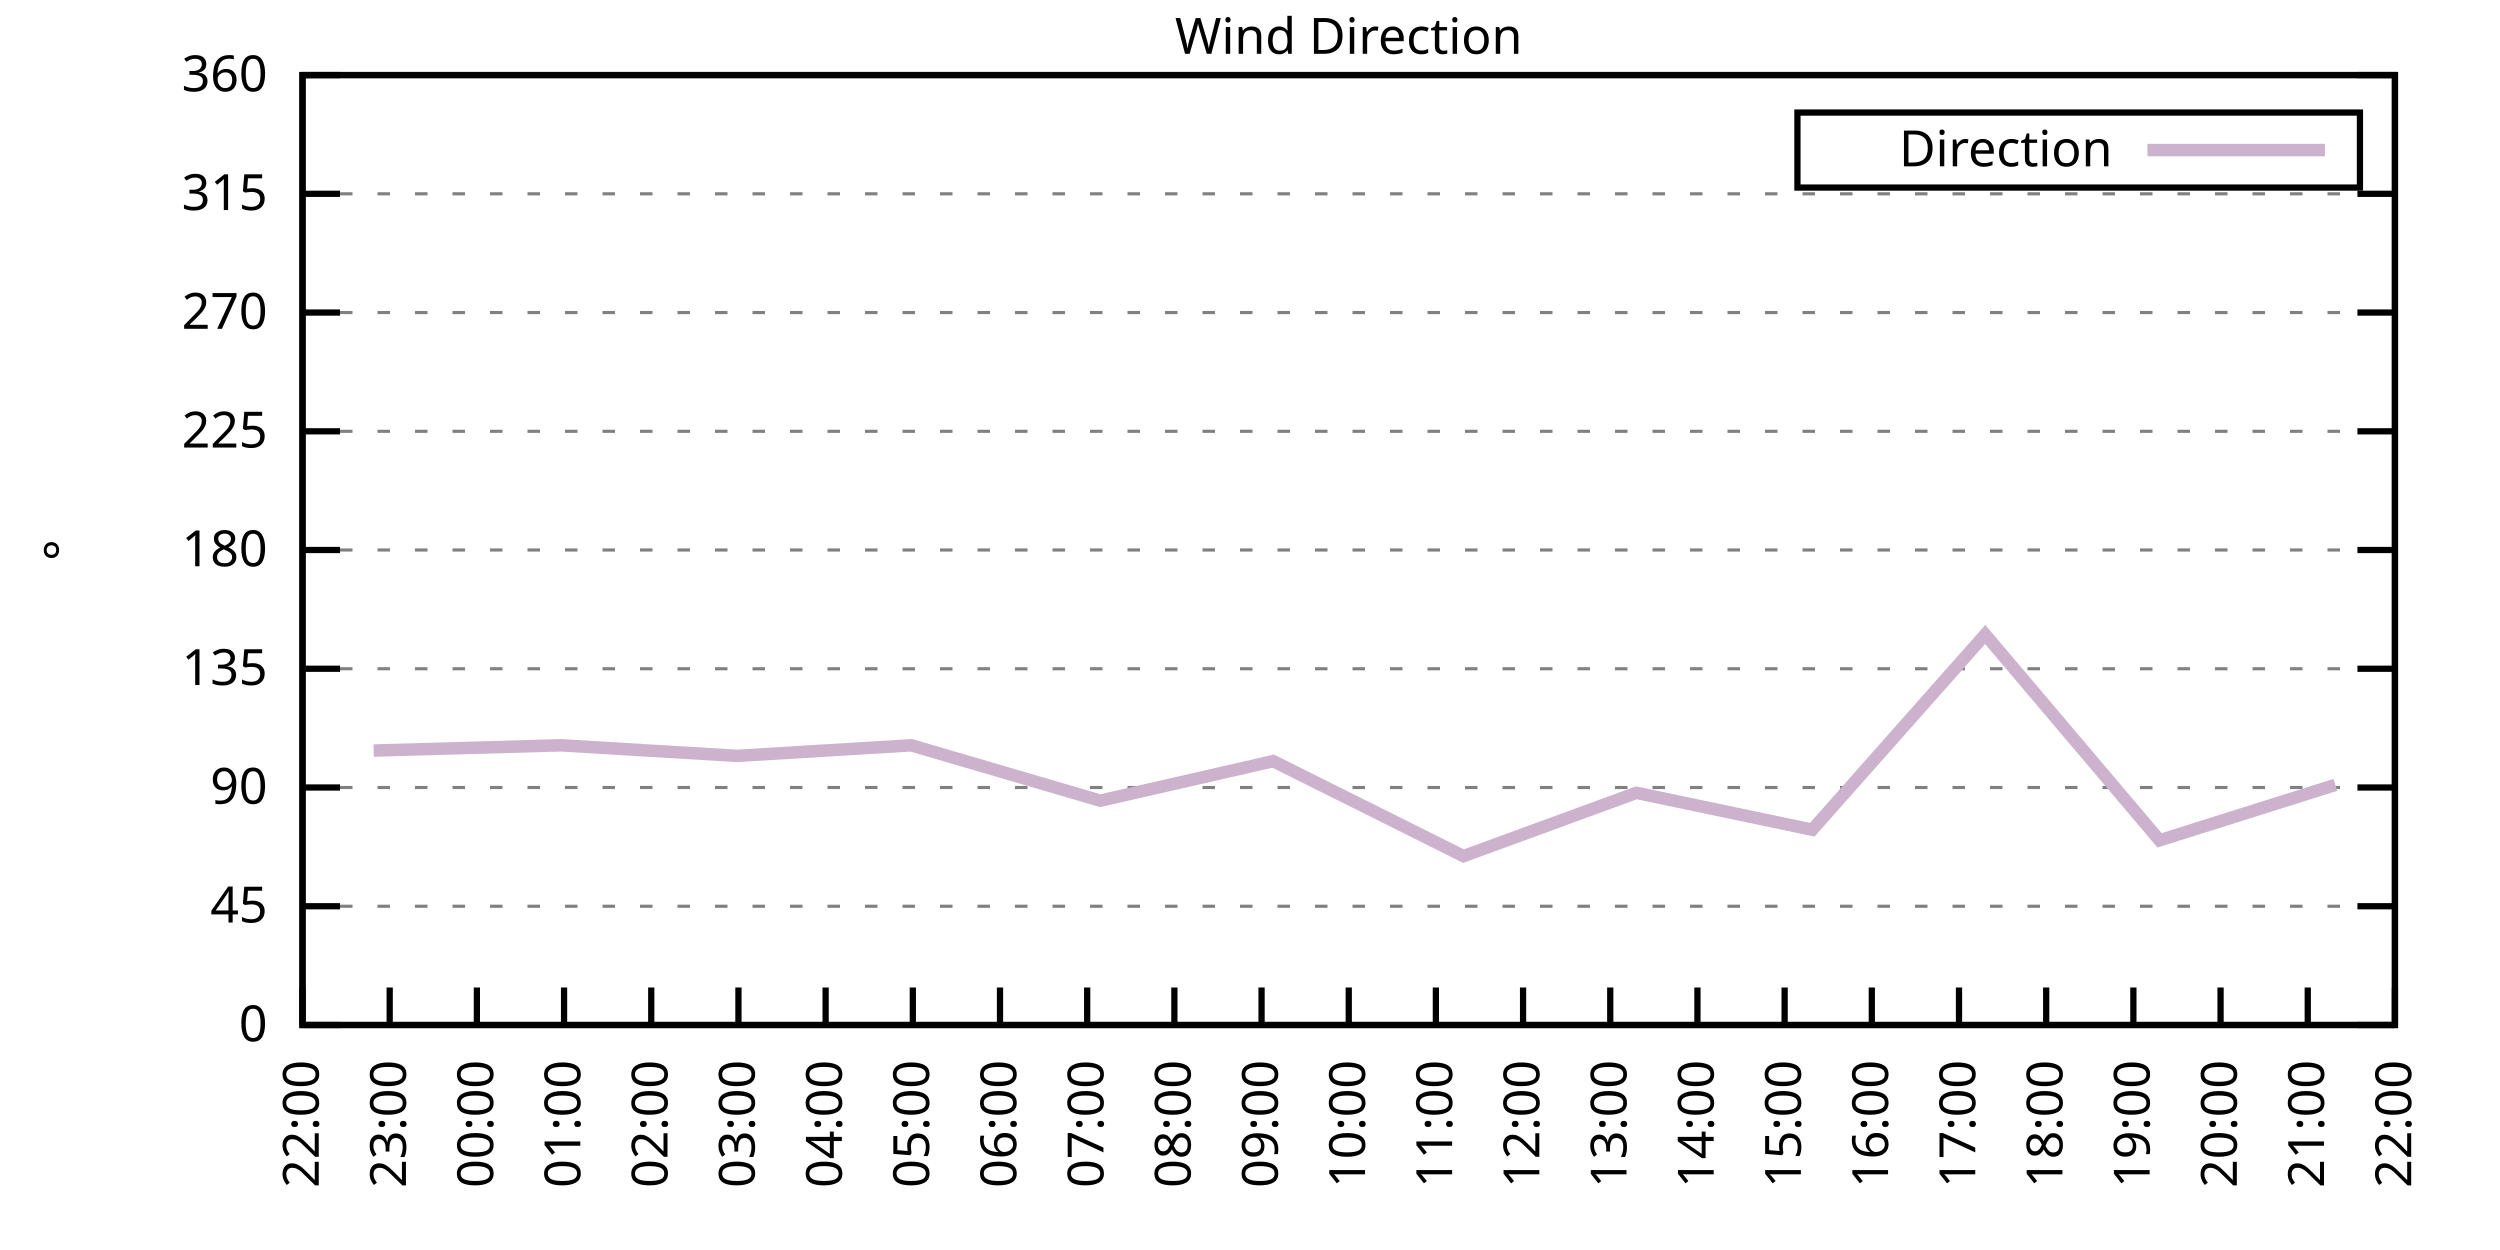
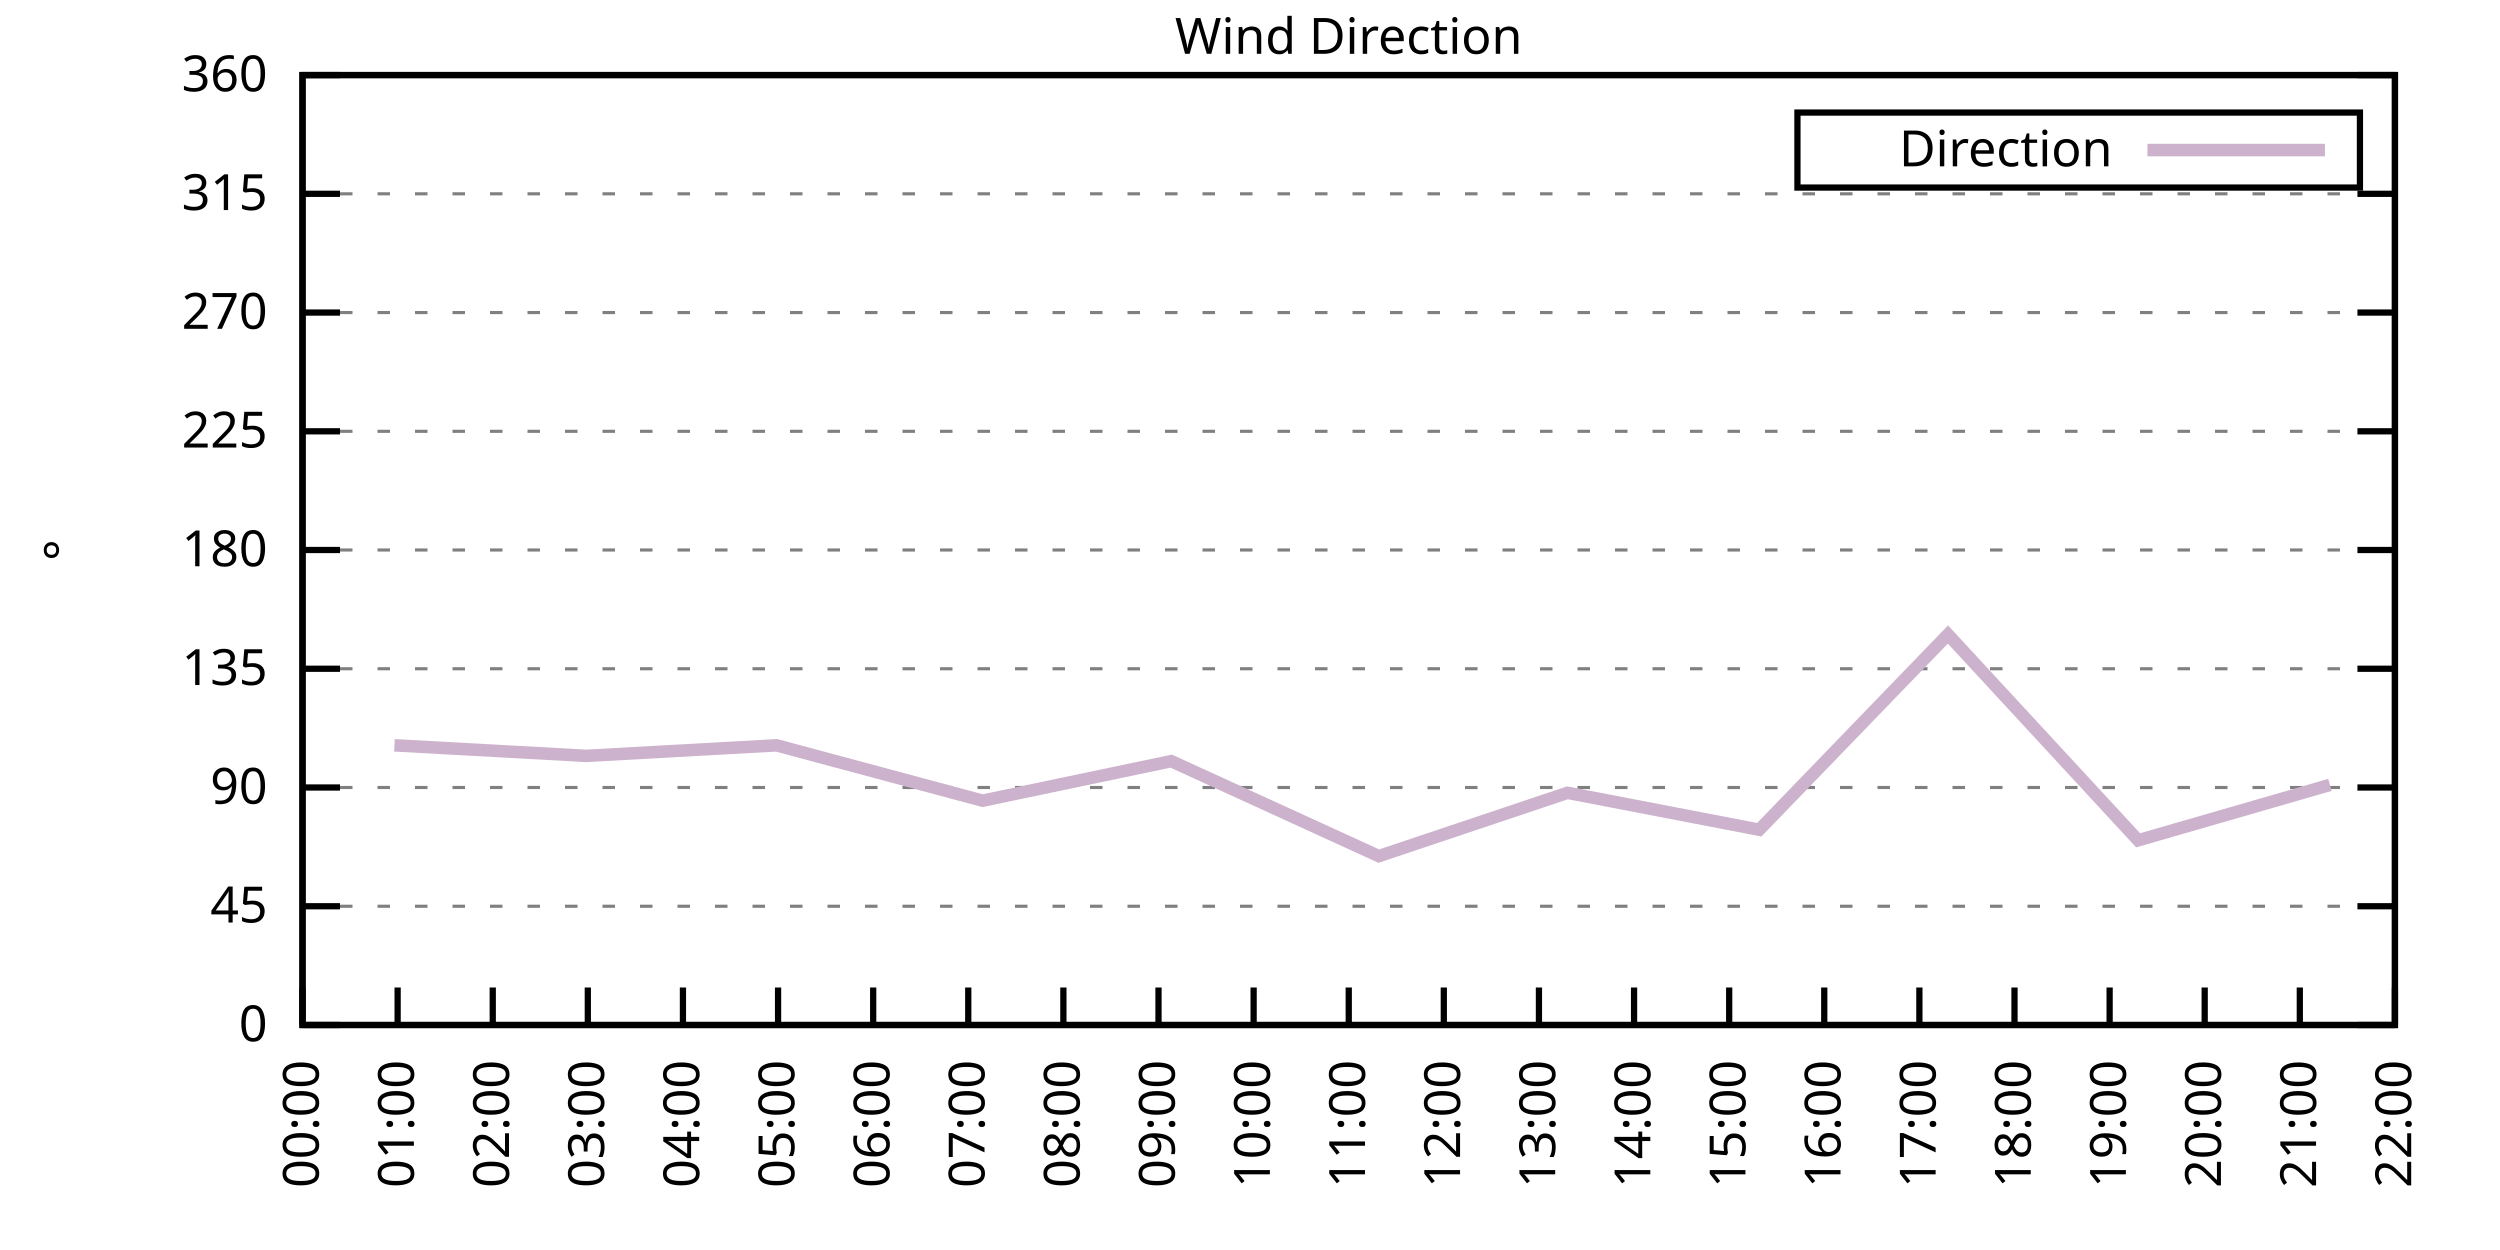
<svg xmlns="http://www.w3.org/2000/svg" xmlns:xlink="http://www.w3.org/1999/xlink" width="400" height="200" viewBox="0 0 400 200">
  <g id="gnuplot_canvas">
    <rect x="0" y="0" width="400" height="200" fill="none" />
    <defs>
      <circle id="gpDot" r="0.5" stroke-width="0.5" stroke="currentColor" />
      <path id="gpPt0" stroke-width="0.333" stroke="currentColor" d="M-1,0 h2 M0,-1 v2" />
      <path id="gpPt1" stroke-width="0.333" stroke="currentColor" d="M-1,-1 L1,1 M1,-1 L-1,1" />
      <path id="gpPt2" stroke-width="0.333" stroke="currentColor" d="M-1,0 L1,0 M0,-1 L0,1 M-1,-1 L1,1 M-1,1 L1,-1" />
      <rect id="gpPt3" stroke-width="0.333" stroke="currentColor" x="-1" y="-1" width="2" height="2" />
      <rect id="gpPt4" stroke-width="0.333" stroke="currentColor" fill="currentColor" x="-1" y="-1" width="2" height="2" />
      <circle id="gpPt5" stroke-width="0.333" stroke="currentColor" cx="0" cy="0" r="1" />
      <use xlink:href="#gpPt5" id="gpPt6" fill="currentColor" stroke="none" />
      <path id="gpPt7" stroke-width="0.333" stroke="currentColor" d="M0,-1.33 L-1.33,0.67 L1.33,0.67 z" />
      <use xlink:href="#gpPt7" id="gpPt8" fill="currentColor" stroke="none" />
      <use xlink:href="#gpPt7" id="gpPt9" stroke="currentColor" transform="rotate(180)" />
      <use xlink:href="#gpPt9" id="gpPt10" fill="currentColor" stroke="none" />
      <use xlink:href="#gpPt3" id="gpPt11" stroke="currentColor" transform="rotate(45)" />
      <use xlink:href="#gpPt11" id="gpPt12" fill="currentColor" stroke="none" />
      <path id="gpPt13" stroke-width="0.333" stroke="currentColor" d="M0,1.330 L1.265,0.411 L0.782,-1.067 L-0.782,-1.076 L-1.265,0.411 z" />
      <use xlink:href="#gpPt13" id="gpPt14" fill="currentColor" stroke="none" />
      <filter id="textbox" filterUnits="objectBoundingBox" x="0" y="0" height="1" width="1">
        <feFlood flood-color="white" flood-opacity="1" result="bgnd" />
        <feComposite in="SourceGraphic" in2="bgnd" operator="atop" />
      </filter>
      <filter id="greybox" filterUnits="objectBoundingBox" x="0" y="0" height="1" width="1">
        <feFlood flood-color="lightgrey" flood-opacity="1" result="grey" />
        <feComposite in="SourceGraphic" in2="grey" operator="atop" />
      </filter>
    </defs>
    <g fill="none" color="white" stroke="currentColor" stroke-width="1.00" stroke-linecap="butt" stroke-linejoin="miter">
</g>
    <g fill="none" color="black" stroke="currentColor" stroke-width="1.00" stroke-linecap="butt" stroke-linejoin="miter">
      <g stroke="none" shape-rendering="crispEdges">
        <polygon fill="rgb(255, 255, 255)" points="48.40,164.00 383.18,164.00 383.18,12.02 48.40,12.02 " />
      </g>
    </g>
    <g fill="none" color="black" stroke="currentColor" stroke-width="1.00" stroke-linecap="butt" stroke-linejoin="miter">
</g>
    <g fill="none" color="black" stroke="black" stroke-width="0.50" stroke-linecap="butt" stroke-linejoin="miter">
</g>
    <g fill="none" color="gray" stroke="currentColor" stroke-width="0.50" stroke-linecap="butt" stroke-linejoin="miter">
      <path stroke="gray" stroke-dasharray="2,4" class="gridline" d="M48.40,164.00 L383.19,164.00  " />
    </g>
    <g fill="none" color="gray" stroke="gray" stroke-width="1.00" stroke-linecap="butt" stroke-linejoin="miter">
</g>
    <g fill="none" color="black" stroke="currentColor" stroke-width="1.00" stroke-linecap="butt" stroke-linejoin="miter">
      <path stroke="black" d="M48.40,164.00 L54.40,164.00 M383.19,164.00 L377.19,164.00  " />
      <g transform="translate(42.80,166.60)" stroke="none" fill="black" font-family="Sans" font-size="8.00" text-anchor="end">
        <text>
          <tspan font-family="Sans"> 0</tspan>
        </text>
      </g>
    </g>
    <g fill="none" color="black" stroke="currentColor" stroke-width="1.00" stroke-linecap="butt" stroke-linejoin="miter">
</g>
    <g fill="none" color="black" stroke="black" stroke-width="0.50" stroke-linecap="butt" stroke-linejoin="miter">
</g>
    <g fill="none" color="gray" stroke="currentColor" stroke-width="0.50" stroke-linecap="butt" stroke-linejoin="miter">
      <path stroke="gray" stroke-dasharray="2,4" class="gridline" d="M48.40,145.00 L383.19,145.00  " />
    </g>
    <g fill="none" color="gray" stroke="gray" stroke-width="1.00" stroke-linecap="butt" stroke-linejoin="miter">
</g>
    <g fill="none" color="black" stroke="currentColor" stroke-width="1.00" stroke-linecap="butt" stroke-linejoin="miter">
      <path stroke="black" d="M48.40,145.00 L54.40,145.00 M383.19,145.00 L377.19,145.00  " />
      <g transform="translate(42.80,147.60)" stroke="none" fill="black" font-family="Sans" font-size="8.00" text-anchor="end">
        <text>
          <tspan font-family="Sans"> 45</tspan>
        </text>
      </g>
    </g>
    <g fill="none" color="black" stroke="currentColor" stroke-width="1.00" stroke-linecap="butt" stroke-linejoin="miter">
</g>
    <g fill="none" color="black" stroke="black" stroke-width="0.50" stroke-linecap="butt" stroke-linejoin="miter">
</g>
    <g fill="none" color="gray" stroke="currentColor" stroke-width="0.50" stroke-linecap="butt" stroke-linejoin="miter">
      <path stroke="gray" stroke-dasharray="2,4" class="gridline" d="M48.40,126.00 L383.19,126.00  " />
    </g>
    <g fill="none" color="gray" stroke="gray" stroke-width="1.00" stroke-linecap="butt" stroke-linejoin="miter">
</g>
    <g fill="none" color="black" stroke="currentColor" stroke-width="1.00" stroke-linecap="butt" stroke-linejoin="miter">
      <path stroke="black" d="M48.40,126.00 L54.40,126.00 M383.19,126.00 L377.19,126.00  " />
      <g transform="translate(42.80,128.60)" stroke="none" fill="black" font-family="Sans" font-size="8.00" text-anchor="end">
        <text>
          <tspan font-family="Sans"> 90</tspan>
        </text>
      </g>
    </g>
    <g fill="none" color="black" stroke="currentColor" stroke-width="1.00" stroke-linecap="butt" stroke-linejoin="miter">
</g>
    <g fill="none" color="black" stroke="black" stroke-width="0.50" stroke-linecap="butt" stroke-linejoin="miter">
</g>
    <g fill="none" color="gray" stroke="currentColor" stroke-width="0.50" stroke-linecap="butt" stroke-linejoin="miter">
      <path stroke="gray" stroke-dasharray="2,4" class="gridline" d="M48.40,107.00 L383.19,107.00  " />
    </g>
    <g fill="none" color="gray" stroke="gray" stroke-width="1.00" stroke-linecap="butt" stroke-linejoin="miter">
</g>
    <g fill="none" color="black" stroke="currentColor" stroke-width="1.00" stroke-linecap="butt" stroke-linejoin="miter">
      <path stroke="black" d="M48.40,107.00 L54.40,107.00 M383.19,107.00 L377.19,107.00  " />
      <g transform="translate(42.80,109.60)" stroke="none" fill="black" font-family="Sans" font-size="8.00" text-anchor="end">
        <text>
          <tspan font-family="Sans"> 135</tspan>
        </text>
      </g>
    </g>
    <g fill="none" color="black" stroke="currentColor" stroke-width="1.00" stroke-linecap="butt" stroke-linejoin="miter">
</g>
    <g fill="none" color="black" stroke="black" stroke-width="0.50" stroke-linecap="butt" stroke-linejoin="miter">
</g>
    <g fill="none" color="gray" stroke="currentColor" stroke-width="0.50" stroke-linecap="butt" stroke-linejoin="miter">
      <path stroke="gray" stroke-dasharray="2,4" class="gridline" d="M48.40,88.00 L383.19,88.00  " />
    </g>
    <g fill="none" color="gray" stroke="gray" stroke-width="1.00" stroke-linecap="butt" stroke-linejoin="miter">
</g>
    <g fill="none" color="black" stroke="currentColor" stroke-width="1.00" stroke-linecap="butt" stroke-linejoin="miter">
      <path stroke="black" d="M48.40,88.00 L54.40,88.00 M383.19,88.00 L377.19,88.00  " />
      <g transform="translate(42.80,90.60)" stroke="none" fill="black" font-family="Sans" font-size="8.00" text-anchor="end">
        <text>
          <tspan font-family="Sans"> 180</tspan>
        </text>
      </g>
    </g>
    <g fill="none" color="black" stroke="currentColor" stroke-width="1.00" stroke-linecap="butt" stroke-linejoin="miter">
</g>
    <g fill="none" color="black" stroke="black" stroke-width="0.50" stroke-linecap="butt" stroke-linejoin="miter">
</g>
    <g fill="none" color="gray" stroke="currentColor" stroke-width="0.50" stroke-linecap="butt" stroke-linejoin="miter">
      <path stroke="gray" stroke-dasharray="2,4" class="gridline" d="M48.40,69.01 L383.19,69.01  " />
    </g>
    <g fill="none" color="gray" stroke="gray" stroke-width="1.00" stroke-linecap="butt" stroke-linejoin="miter">
</g>
    <g fill="none" color="black" stroke="currentColor" stroke-width="1.00" stroke-linecap="butt" stroke-linejoin="miter">
      <path stroke="black" d="M48.40,69.01 L54.40,69.01 M383.19,69.01 L377.19,69.01  " />
      <g transform="translate(42.80,71.61)" stroke="none" fill="black" font-family="Sans" font-size="8.00" text-anchor="end">
        <text>
          <tspan font-family="Sans"> 225</tspan>
        </text>
      </g>
    </g>
    <g fill="none" color="black" stroke="currentColor" stroke-width="1.00" stroke-linecap="butt" stroke-linejoin="miter">
</g>
    <g fill="none" color="black" stroke="black" stroke-width="0.50" stroke-linecap="butt" stroke-linejoin="miter">
</g>
    <g fill="none" color="gray" stroke="currentColor" stroke-width="0.50" stroke-linecap="butt" stroke-linejoin="miter">
      <path stroke="gray" stroke-dasharray="2,4" class="gridline" d="M48.40,50.01 L383.19,50.01  " />
    </g>
    <g fill="none" color="gray" stroke="gray" stroke-width="1.00" stroke-linecap="butt" stroke-linejoin="miter">
</g>
    <g fill="none" color="black" stroke="currentColor" stroke-width="1.00" stroke-linecap="butt" stroke-linejoin="miter">
      <path stroke="black" d="M48.40,50.01 L54.40,50.01 M383.19,50.01 L377.19,50.01  " />
      <g transform="translate(42.80,52.61)" stroke="none" fill="black" font-family="Sans" font-size="8.00" text-anchor="end">
        <text>
          <tspan font-family="Sans"> 270</tspan>
        </text>
      </g>
    </g>
    <g fill="none" color="black" stroke="currentColor" stroke-width="1.00" stroke-linecap="butt" stroke-linejoin="miter">
</g>
    <g fill="none" color="black" stroke="black" stroke-width="0.50" stroke-linecap="butt" stroke-linejoin="miter">
</g>
    <g fill="none" color="gray" stroke="currentColor" stroke-width="0.50" stroke-linecap="butt" stroke-linejoin="miter">
      <path stroke="gray" stroke-dasharray="2,4" class="gridline" d="M48.40,31.01 L383.19,31.01  " />
    </g>
    <g fill="none" color="gray" stroke="gray" stroke-width="1.00" stroke-linecap="butt" stroke-linejoin="miter">
</g>
    <g fill="none" color="black" stroke="currentColor" stroke-width="1.00" stroke-linecap="butt" stroke-linejoin="miter">
      <path stroke="black" d="M48.40,31.01 L54.40,31.01 M383.19,31.01 L377.19,31.01  " />
      <g transform="translate(42.80,33.61)" stroke="none" fill="black" font-family="Sans" font-size="8.00" text-anchor="end">
        <text>
          <tspan font-family="Sans"> 315</tspan>
        </text>
      </g>
    </g>
    <g fill="none" color="black" stroke="currentColor" stroke-width="1.00" stroke-linecap="butt" stroke-linejoin="miter">
</g>
    <g fill="none" color="black" stroke="black" stroke-width="0.50" stroke-linecap="butt" stroke-linejoin="miter">
</g>
    <g fill="none" color="gray" stroke="currentColor" stroke-width="0.50" stroke-linecap="butt" stroke-linejoin="miter">
      <path stroke="gray" stroke-dasharray="2,4" class="gridline" d="M48.40,12.01 L383.19,12.01  " />
    </g>
    <g fill="none" color="gray" stroke="gray" stroke-width="1.00" stroke-linecap="butt" stroke-linejoin="miter">
</g>
    <g fill="none" color="black" stroke="currentColor" stroke-width="1.00" stroke-linecap="butt" stroke-linejoin="miter">
      <path stroke="black" d="M48.40,12.01 L54.40,12.01 M383.19,12.01 L377.19,12.01  " />
      <g transform="translate(42.80,14.61)" stroke="none" fill="black" font-family="Sans" font-size="8.00" text-anchor="end">
        <text>
          <tspan font-family="Sans"> 360</tspan>
        </text>
      </g>
    </g>
    <g fill="none" color="black" stroke="currentColor" stroke-width="1.00" stroke-linecap="butt" stroke-linejoin="miter">
      <path stroke="black" d="M48.40,164.00 L48.40,158.00  " />
      <g transform="translate(51.00,169.60) rotate(270.00)" stroke="none" fill="black" font-family="Sans" font-size="8.00" text-anchor="end">
        <text>
-           <tspan font-family="Sans">22:00</tspan>
-         </text>
-       </g>
-     </g>
-     <g fill="none" color="black" stroke="currentColor" stroke-width="1.00" stroke-linecap="butt" stroke-linejoin="miter">
-       <path stroke="black" d="M62.35,164.00 L62.35,158.00  " />
-       <g transform="translate(64.95,169.60) rotate(270.00)" stroke="none" fill="black" font-family="Sans" font-size="8.00" text-anchor="end">
-         <text>
-           <tspan font-family="Sans">23:00</tspan>
-         </text>
-       </g>
-     </g>
-     <g fill="none" color="black" stroke="currentColor" stroke-width="1.00" stroke-linecap="butt" stroke-linejoin="miter">
-       <path stroke="black" d="M76.30,164.00 L76.30,158.00  " />
-       <g transform="translate(78.90,169.60) rotate(270.00)" stroke="none" fill="black" font-family="Sans" font-size="8.00" text-anchor="end">
-         <text>
          <tspan font-family="Sans">00:00</tspan>
        </text>
      </g>
    </g>
    <g fill="none" color="black" stroke="currentColor" stroke-width="1.00" stroke-linecap="butt" stroke-linejoin="miter">
-       <path stroke="black" d="M90.25,164.00 L90.25,158.00  " />
-       <g transform="translate(92.85,169.60) rotate(270.00)" stroke="none" fill="black" font-family="Sans" font-size="8.00" text-anchor="end">
+       <path stroke="black" d="M63.62,164.00 L63.62,158.00  " />
+       <g transform="translate(66.22,169.60) rotate(270.00)" stroke="none" fill="black" font-family="Sans" font-size="8.00" text-anchor="end">
        <text>
          <tspan font-family="Sans">01:00</tspan>
        </text>
      </g>
    </g>
    <g fill="none" color="black" stroke="currentColor" stroke-width="1.00" stroke-linecap="butt" stroke-linejoin="miter">
-       <path stroke="black" d="M104.20,164.00 L104.20,158.00  " />
-       <g transform="translate(106.80,169.60) rotate(270.00)" stroke="none" fill="black" font-family="Sans" font-size="8.00" text-anchor="end">
+       <path stroke="black" d="M78.84,164.00 L78.84,158.00  " />
+       <g transform="translate(81.44,169.60) rotate(270.00)" stroke="none" fill="black" font-family="Sans" font-size="8.00" text-anchor="end">
        <text>
          <tspan font-family="Sans">02:00</tspan>
        </text>
      </g>
    </g>
    <g fill="none" color="black" stroke="currentColor" stroke-width="1.00" stroke-linecap="butt" stroke-linejoin="miter">
-       <path stroke="black" d="M118.15,164.00 L118.15,158.00  " />
-       <g transform="translate(120.75,169.60) rotate(270.00)" stroke="none" fill="black" font-family="Sans" font-size="8.00" text-anchor="end">
+       <path stroke="black" d="M94.05,164.00 L94.05,158.00  " />
+       <g transform="translate(96.65,169.60) rotate(270.00)" stroke="none" fill="black" font-family="Sans" font-size="8.00" text-anchor="end">
        <text>
          <tspan font-family="Sans">03:00</tspan>
        </text>
      </g>
    </g>
    <g fill="none" color="black" stroke="currentColor" stroke-width="1.00" stroke-linecap="butt" stroke-linejoin="miter">
-       <path stroke="black" d="M132.10,164.00 L132.10,158.00  " />
-       <g transform="translate(134.70,169.60) rotate(270.00)" stroke="none" fill="black" font-family="Sans" font-size="8.00" text-anchor="end">
+       <path stroke="black" d="M109.27,164.00 L109.27,158.00  " />
+       <g transform="translate(111.87,169.60) rotate(270.00)" stroke="none" fill="black" font-family="Sans" font-size="8.00" text-anchor="end">
        <text>
          <tspan font-family="Sans">04:00</tspan>
        </text>
      </g>
    </g>
    <g fill="none" color="black" stroke="currentColor" stroke-width="1.00" stroke-linecap="butt" stroke-linejoin="miter">
-       <path stroke="black" d="M146.05,164.00 L146.05,158.00  " />
-       <g transform="translate(148.65,169.60) rotate(270.00)" stroke="none" fill="black" font-family="Sans" font-size="8.00" text-anchor="end">
+       <path stroke="black" d="M124.49,164.00 L124.49,158.00  " />
+       <g transform="translate(127.09,169.60) rotate(270.00)" stroke="none" fill="black" font-family="Sans" font-size="8.00" text-anchor="end">
        <text>
          <tspan font-family="Sans">05:00</tspan>
        </text>
      </g>
    </g>
    <g fill="none" color="black" stroke="currentColor" stroke-width="1.00" stroke-linecap="butt" stroke-linejoin="miter">
-       <path stroke="black" d="M160.00,164.00 L160.00,158.00  " />
-       <g transform="translate(162.60,169.60) rotate(270.00)" stroke="none" fill="black" font-family="Sans" font-size="8.00" text-anchor="end">
+       <path stroke="black" d="M139.71,164.00 L139.71,158.00  " />
+       <g transform="translate(142.31,169.60) rotate(270.00)" stroke="none" fill="black" font-family="Sans" font-size="8.00" text-anchor="end">
        <text>
          <tspan font-family="Sans">06:00</tspan>
        </text>
      </g>
    </g>
    <g fill="none" color="black" stroke="currentColor" stroke-width="1.00" stroke-linecap="butt" stroke-linejoin="miter">
-       <path stroke="black" d="M173.95,164.00 L173.95,158.00  " />
-       <g transform="translate(176.55,169.60) rotate(270.00)" stroke="none" fill="black" font-family="Sans" font-size="8.00" text-anchor="end">
+       <path stroke="black" d="M154.92,164.00 L154.92,158.00  " />
+       <g transform="translate(157.52,169.60) rotate(270.00)" stroke="none" fill="black" font-family="Sans" font-size="8.00" text-anchor="end">
        <text>
          <tspan font-family="Sans">07:00</tspan>
        </text>
      </g>
    </g>
    <g fill="none" color="black" stroke="currentColor" stroke-width="1.00" stroke-linecap="butt" stroke-linejoin="miter">
-       <path stroke="black" d="M187.90,164.00 L187.90,158.00  " />
-       <g transform="translate(190.50,169.60) rotate(270.00)" stroke="none" fill="black" font-family="Sans" font-size="8.00" text-anchor="end">
+       <path stroke="black" d="M170.14,164.00 L170.14,158.00  " />
+       <g transform="translate(172.74,169.60) rotate(270.00)" stroke="none" fill="black" font-family="Sans" font-size="8.00" text-anchor="end">
        <text>
          <tspan font-family="Sans">08:00</tspan>
        </text>
      </g>
    </g>
    <g fill="none" color="black" stroke="currentColor" stroke-width="1.00" stroke-linecap="butt" stroke-linejoin="miter">
-       <path stroke="black" d="M201.85,164.00 L201.85,158.00  " />
-       <g transform="translate(204.45,169.60) rotate(270.00)" stroke="none" fill="black" font-family="Sans" font-size="8.00" text-anchor="end">
+       <path stroke="black" d="M185.36,164.00 L185.36,158.00  " />
+       <g transform="translate(187.96,169.60) rotate(270.00)" stroke="none" fill="black" font-family="Sans" font-size="8.00" text-anchor="end">
        <text>
          <tspan font-family="Sans">09:00</tspan>
+         </text>
+       </g>
+     </g>
+     <g fill="none" color="black" stroke="currentColor" stroke-width="1.00" stroke-linecap="butt" stroke-linejoin="miter">
+       <path stroke="black" d="M200.58,164.00 L200.58,158.00  " />
+       <g transform="translate(203.18,169.60) rotate(270.00)" stroke="none" fill="black" font-family="Sans" font-size="8.00" text-anchor="end">
+         <text>
+           <tspan font-family="Sans">10:00</tspan>
        </text>
      </g>
    </g>
    <g fill="none" color="black" stroke="currentColor" stroke-width="1.00" stroke-linecap="butt" stroke-linejoin="miter">
      <path stroke="black" d="M215.80,164.00 L215.80,158.00  " />
      <g transform="translate(218.40,169.60) rotate(270.00)" stroke="none" fill="black" font-family="Sans" font-size="8.00" text-anchor="end">
        <text>
-           <tspan font-family="Sans">10:00</tspan>
-         </text>
-       </g>
-     </g>
-     <g fill="none" color="black" stroke="currentColor" stroke-width="1.00" stroke-linecap="butt" stroke-linejoin="miter">
-       <path stroke="black" d="M229.74,164.00 L229.74,158.00  " />
-       <g transform="translate(232.34,169.60) rotate(270.00)" stroke="none" fill="black" font-family="Sans" font-size="8.00" text-anchor="end">
-         <text>
          <tspan font-family="Sans">11:00</tspan>
        </text>
      </g>
    </g>
    <g fill="none" color="black" stroke="currentColor" stroke-width="1.00" stroke-linecap="butt" stroke-linejoin="miter">
-       <path stroke="black" d="M243.69,164.00 L243.69,158.00  " />
-       <g transform="translate(246.29,169.60) rotate(270.00)" stroke="none" fill="black" font-family="Sans" font-size="8.00" text-anchor="end">
+       <path stroke="black" d="M231.01,164.00 L231.01,158.00  " />
+       <g transform="translate(233.61,169.60) rotate(270.00)" stroke="none" fill="black" font-family="Sans" font-size="8.00" text-anchor="end">
        <text>
          <tspan font-family="Sans">12:00</tspan>
        </text>
      </g>
    </g>
    <g fill="none" color="black" stroke="currentColor" stroke-width="1.00" stroke-linecap="butt" stroke-linejoin="miter">
-       <path stroke="black" d="M257.64,164.00 L257.64,158.00  " />
-       <g transform="translate(260.24,169.60) rotate(270.00)" stroke="none" fill="black" font-family="Sans" font-size="8.00" text-anchor="end">
+       <path stroke="black" d="M246.23,164.00 L246.23,158.00  " />
+       <g transform="translate(248.83,169.60) rotate(270.00)" stroke="none" fill="black" font-family="Sans" font-size="8.00" text-anchor="end">
        <text>
          <tspan font-family="Sans">13:00</tspan>
        </text>
      </g>
    </g>
    <g fill="none" color="black" stroke="currentColor" stroke-width="1.00" stroke-linecap="butt" stroke-linejoin="miter">
-       <path stroke="black" d="M271.59,164.00 L271.59,158.00  " />
-       <g transform="translate(274.19,169.60) rotate(270.00)" stroke="none" fill="black" font-family="Sans" font-size="8.00" text-anchor="end">
+       <path stroke="black" d="M261.45,164.00 L261.45,158.00  " />
+       <g transform="translate(264.05,169.60) rotate(270.00)" stroke="none" fill="black" font-family="Sans" font-size="8.00" text-anchor="end">
        <text>
          <tspan font-family="Sans">14:00</tspan>
        </text>
      </g>
    </g>
    <g fill="none" color="black" stroke="currentColor" stroke-width="1.00" stroke-linecap="butt" stroke-linejoin="miter">
-       <path stroke="black" d="M285.54,164.00 L285.54,158.00  " />
-       <g transform="translate(288.14,169.60) rotate(270.00)" stroke="none" fill="black" font-family="Sans" font-size="8.00" text-anchor="end">
+       <path stroke="black" d="M276.67,164.00 L276.67,158.00  " />
+       <g transform="translate(279.27,169.60) rotate(270.00)" stroke="none" fill="black" font-family="Sans" font-size="8.00" text-anchor="end">
        <text>
          <tspan font-family="Sans">15:00</tspan>
        </text>
      </g>
    </g>
    <g fill="none" color="black" stroke="currentColor" stroke-width="1.00" stroke-linecap="butt" stroke-linejoin="miter">
-       <path stroke="black" d="M299.49,164.00 L299.49,158.00  " />
-       <g transform="translate(302.09,169.60) rotate(270.00)" stroke="none" fill="black" font-family="Sans" font-size="8.00" text-anchor="end">
+       <path stroke="black" d="M291.88,164.00 L291.88,158.00  " />
+       <g transform="translate(294.48,169.60) rotate(270.00)" stroke="none" fill="black" font-family="Sans" font-size="8.00" text-anchor="end">
        <text>
          <tspan font-family="Sans">16:00</tspan>
        </text>
      </g>
    </g>
    <g fill="none" color="black" stroke="currentColor" stroke-width="1.00" stroke-linecap="butt" stroke-linejoin="miter">
-       <path stroke="black" d="M313.44,164.00 L313.44,158.00  " />
-       <g transform="translate(316.04,169.60) rotate(270.00)" stroke="none" fill="black" font-family="Sans" font-size="8.00" text-anchor="end">
+       <path stroke="black" d="M307.10,164.00 L307.10,158.00  " />
+       <g transform="translate(309.70,169.60) rotate(270.00)" stroke="none" fill="black" font-family="Sans" font-size="8.00" text-anchor="end">
        <text>
          <tspan font-family="Sans">17:00</tspan>
        </text>
      </g>
    </g>
    <g fill="none" color="black" stroke="currentColor" stroke-width="1.00" stroke-linecap="butt" stroke-linejoin="miter">
-       <path stroke="black" d="M327.39,164.00 L327.39,158.00  " />
-       <g transform="translate(329.99,169.60) rotate(270.00)" stroke="none" fill="black" font-family="Sans" font-size="8.00" text-anchor="end">
+       <path stroke="black" d="M322.32,164.00 L322.32,158.00  " />
+       <g transform="translate(324.92,169.60) rotate(270.00)" stroke="none" fill="black" font-family="Sans" font-size="8.00" text-anchor="end">
        <text>
          <tspan font-family="Sans">18:00</tspan>
        </text>
      </g>
    </g>
    <g fill="none" color="black" stroke="currentColor" stroke-width="1.00" stroke-linecap="butt" stroke-linejoin="miter">
-       <path stroke="black" d="M341.34,164.00 L341.34,158.00  " />
-       <g transform="translate(343.94,169.60) rotate(270.00)" stroke="none" fill="black" font-family="Sans" font-size="8.00" text-anchor="end">
+       <path stroke="black" d="M337.54,164.00 L337.54,158.00  " />
+       <g transform="translate(340.14,169.60) rotate(270.00)" stroke="none" fill="black" font-family="Sans" font-size="8.00" text-anchor="end">
        <text>
          <tspan font-family="Sans">19:00</tspan>
        </text>
      </g>
    </g>
    <g fill="none" color="black" stroke="currentColor" stroke-width="1.00" stroke-linecap="butt" stroke-linejoin="miter">
-       <path stroke="black" d="M355.29,164.00 L355.29,158.00  " />
-       <g transform="translate(357.89,169.60) rotate(270.00)" stroke="none" fill="black" font-family="Sans" font-size="8.00" text-anchor="end">
+       <path stroke="black" d="M352.75,164.00 L352.75,158.00  " />
+       <g transform="translate(355.35,169.60) rotate(270.00)" stroke="none" fill="black" font-family="Sans" font-size="8.00" text-anchor="end">
        <text>
          <tspan font-family="Sans">20:00</tspan>
        </text>
      </g>
    </g>
    <g fill="none" color="black" stroke="currentColor" stroke-width="1.00" stroke-linecap="butt" stroke-linejoin="miter">
-       <path stroke="black" d="M369.24,164.00 L369.24,158.00  " />
-       <g transform="translate(371.84,169.60) rotate(270.00)" stroke="none" fill="black" font-family="Sans" font-size="8.00" text-anchor="end">
+       <path stroke="black" d="M367.97,164.00 L367.97,158.00  " />
+       <g transform="translate(370.57,169.60) rotate(270.00)" stroke="none" fill="black" font-family="Sans" font-size="8.00" text-anchor="end">
        <text>
          <tspan font-family="Sans">21:00</tspan>
        </text>
      </g>
    </g>
    <g fill="none" color="black" stroke="currentColor" stroke-width="1.00" stroke-linecap="butt" stroke-linejoin="miter">
      <path stroke="black" d="M383.19,164.00 L383.19,158.00  " />
      <g transform="translate(385.79,169.60) rotate(270.00)" stroke="none" fill="black" font-family="Sans" font-size="8.00" text-anchor="end">
        <text>
          <tspan font-family="Sans">22:00</tspan>
        </text>
      </g>
    </g>
    <g fill="none" color="black" stroke="currentColor" stroke-width="1.00" stroke-linecap="butt" stroke-linejoin="miter">
</g>
    <g fill="none" color="black" stroke="currentColor" stroke-width="1.00" stroke-linecap="butt" stroke-linejoin="miter">
      <path stroke="black" d="M48.40,12.01 L48.40,164.00 L383.19,164.00 L383.19,12.01 L48.40,12.01 Z  " />
    </g>
    <g fill="none" color="black" stroke="currentColor" stroke-width="1.00" stroke-linecap="butt" stroke-linejoin="miter">
</g>
    <g fill="none" color="black" stroke="currentColor" stroke-width="1.00" stroke-linecap="butt" stroke-linejoin="miter">
      <path stroke="black" d="M287.59,30.01 L287.59,18.01 L377.59,18.01 L377.59,30.01 L287.59,30.01 Z  " />
    </g>
    <g id="Wind_direction_plot_1">
      <g fill="none" color="white" stroke="black" stroke-width="2.00" stroke-linecap="butt" stroke-linejoin="miter">
</g>
      <g fill="none" color="black" stroke="currentColor" stroke-width="2.00" stroke-linecap="butt" stroke-linejoin="miter">
        <g transform="translate(337.99,26.61)" stroke="none" fill="black" font-family="Sans" font-size="8.00" text-anchor="end">
          <text>
            <tspan font-family="Sans">Direction</tspan>
          </text>
        </g>
      </g>
      <g fill="none" color="black" stroke="currentColor" stroke-width="2.00" stroke-linecap="butt" stroke-linejoin="miter">
-         <path stroke="rgb(204, 178, 204)" d="M343.59,24.01 L371.99,24.01 M59.79,120.09 L89.78,119.25 L117.92,120.94 L145.81,119.25 L176.04,128.11 L203.71,121.78   L234.16,136.98 L261.83,126.85 L289.96,132.76 L317.63,101.52 L345.53,134.45 L373.66,125.58  " />
+         <path stroke="rgb(204, 178, 204)" d="M343.59,24.01 L371.99,24.01 M63.11,119.25 L93.80,120.94 L124.24,119.25 L157.21,128.11 L187.39,121.78 L220.61,136.98   L250.80,126.85 L281.48,132.76 L311.67,101.52 L342.10,134.45 L372.79,125.58  " />
      </g>
    </g>
    <g fill="none" color="black" stroke="currentColor" stroke-width="2.00" stroke-linecap="butt" stroke-linejoin="miter">
</g>
    <g fill="none" color="black" stroke="black" stroke-width="1.00" stroke-linecap="butt" stroke-linejoin="miter">
</g>
    <g fill="none" color="black" stroke="currentColor" stroke-width="1.00" stroke-linecap="butt" stroke-linejoin="miter">
      <path stroke="black" d="M48.40,12.01 L48.40,164.00 L383.19,164.00 L383.19,12.01 L48.40,12.01 Z  " />
      <g transform="translate(12.80,88.01) rotate(270.00)" stroke="none" fill="black" font-family="Sans" font-size="8.00" text-anchor="middle">
        <text>
          <tspan font-family="Sans">°</tspan>
        </text>
      </g>
    </g>
    <g fill="none" color="black" stroke="currentColor" stroke-width="1.00" stroke-linecap="butt" stroke-linejoin="miter">
</g>
    <g fill="none" color="black" stroke="currentColor" stroke-width="1.00" stroke-linecap="butt" stroke-linejoin="miter">
      <g transform="translate(215.79,8.61)" stroke="none" fill="black" font-family="Sans" font-size="8.00" text-anchor="middle">
        <text>
          <tspan font-family="Sans">Wind Direction</tspan>
        </text>
      </g>
    </g>
    <g fill="none" color="black" stroke="currentColor" stroke-width="1.00" stroke-linecap="butt" stroke-linejoin="miter">
</g>
  </g>
</svg>
